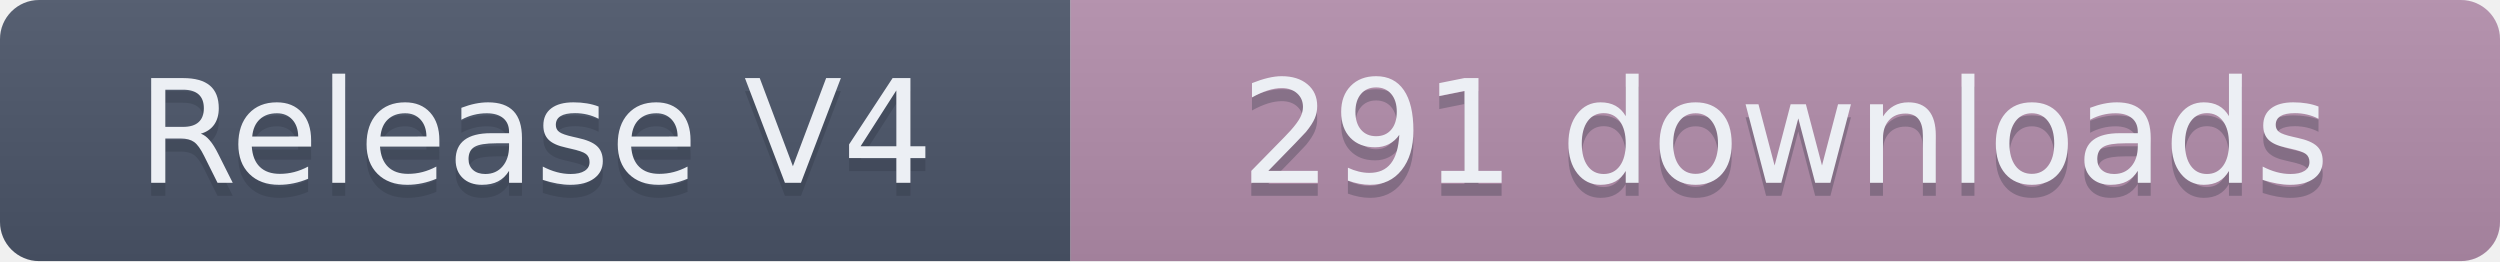
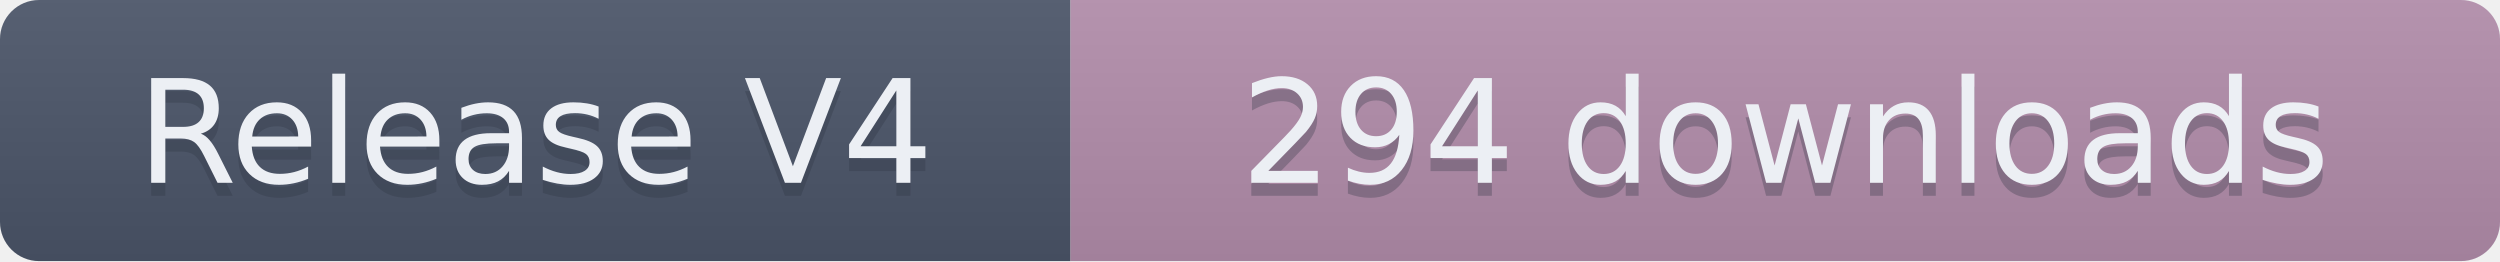
- <svg xmlns="http://www.w3.org/2000/svg" width="191.5" height="20" role="img" aria-label="Release V4: 291 downloads">
+ <svg xmlns="http://www.w3.org/2000/svg" width="191.5" height="20" role="img" aria-label="Release V4: 294 downloads">
  <linearGradient id="s" x2="0" y2="100%">
    <stop offset="0" stop-color="#bbb" stop-opacity=".1" />
    <stop offset="1" stop-opacity=".1" />
  </linearGradient>
  <clipPath id="r">
    <rect width="191.5" height="20" rx="3" fill="#fff" />
  </clipPath>
  <g clip-path="url(#r)">
    <rect width="82" height="20" fill="#4C566A" />
    <rect x="82" width="109.5" height="20" fill="#B48EAD" />
    <rect width="191.5" height="20" fill="url(#s)" />
  </g>
  <g fill="#ECEFF4" text-anchor="middle" font-family="Verdana,Geneva,DejaVu Sans,sans-serif" text-rendering="geometricPrecision" font-size="110">
    <text aria-hidden="true" x="410" y="150" fill="#2E3440" fill-opacity=".3" transform="scale(.1)" textLength="720">Release V4</text>
    <text x="410" y="140" transform="scale(.1)" textLength="720">Release V4</text>
-     <text aria-hidden="true" x="1367.5" y="150" fill="#2E3440" fill-opacity=".3" transform="scale(.1)" textLength="995">291 downloads</text>
-     <text x="1367.5" y="140" transform="scale(.1)" textLength="995">291 downloads</text>
+     <text aria-hidden="true" x="1367.5" y="150" fill="#2E3440" fill-opacity=".3" transform="scale(.1)" textLength="995">294 downloads</text>
+     <text x="1367.5" y="140" transform="scale(.1)" textLength="995">294 downloads</text>
  </g>
</svg>
